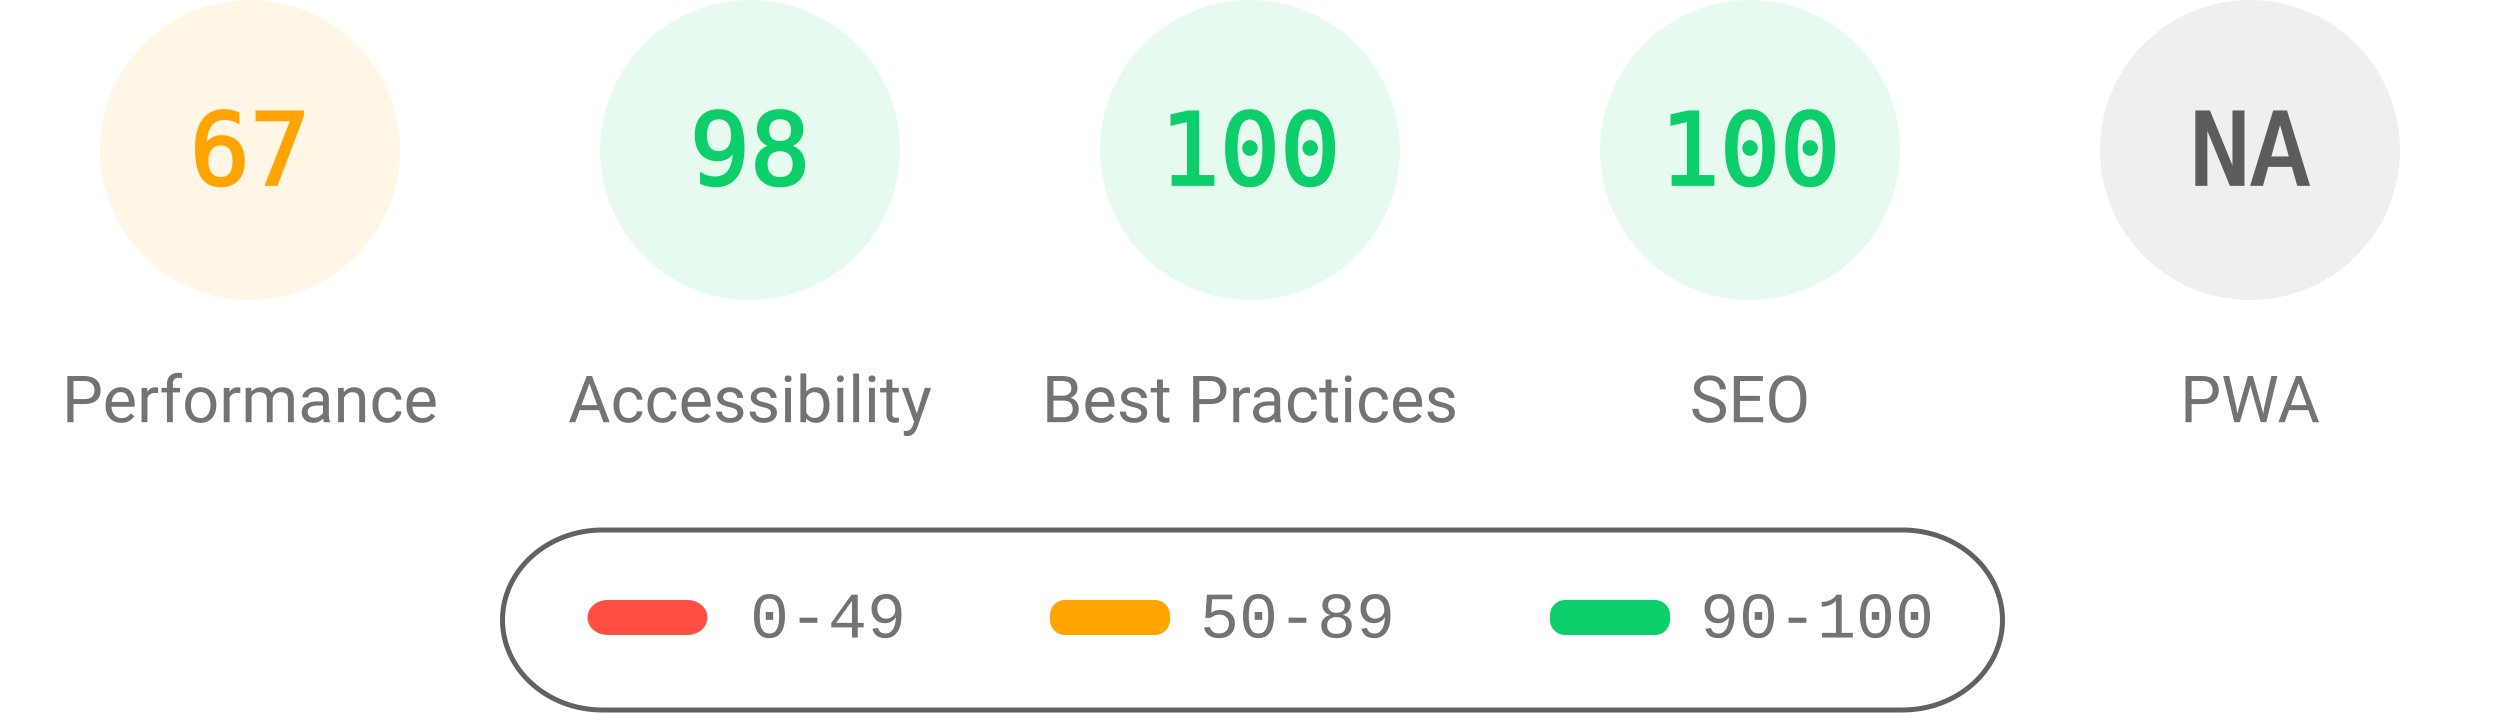
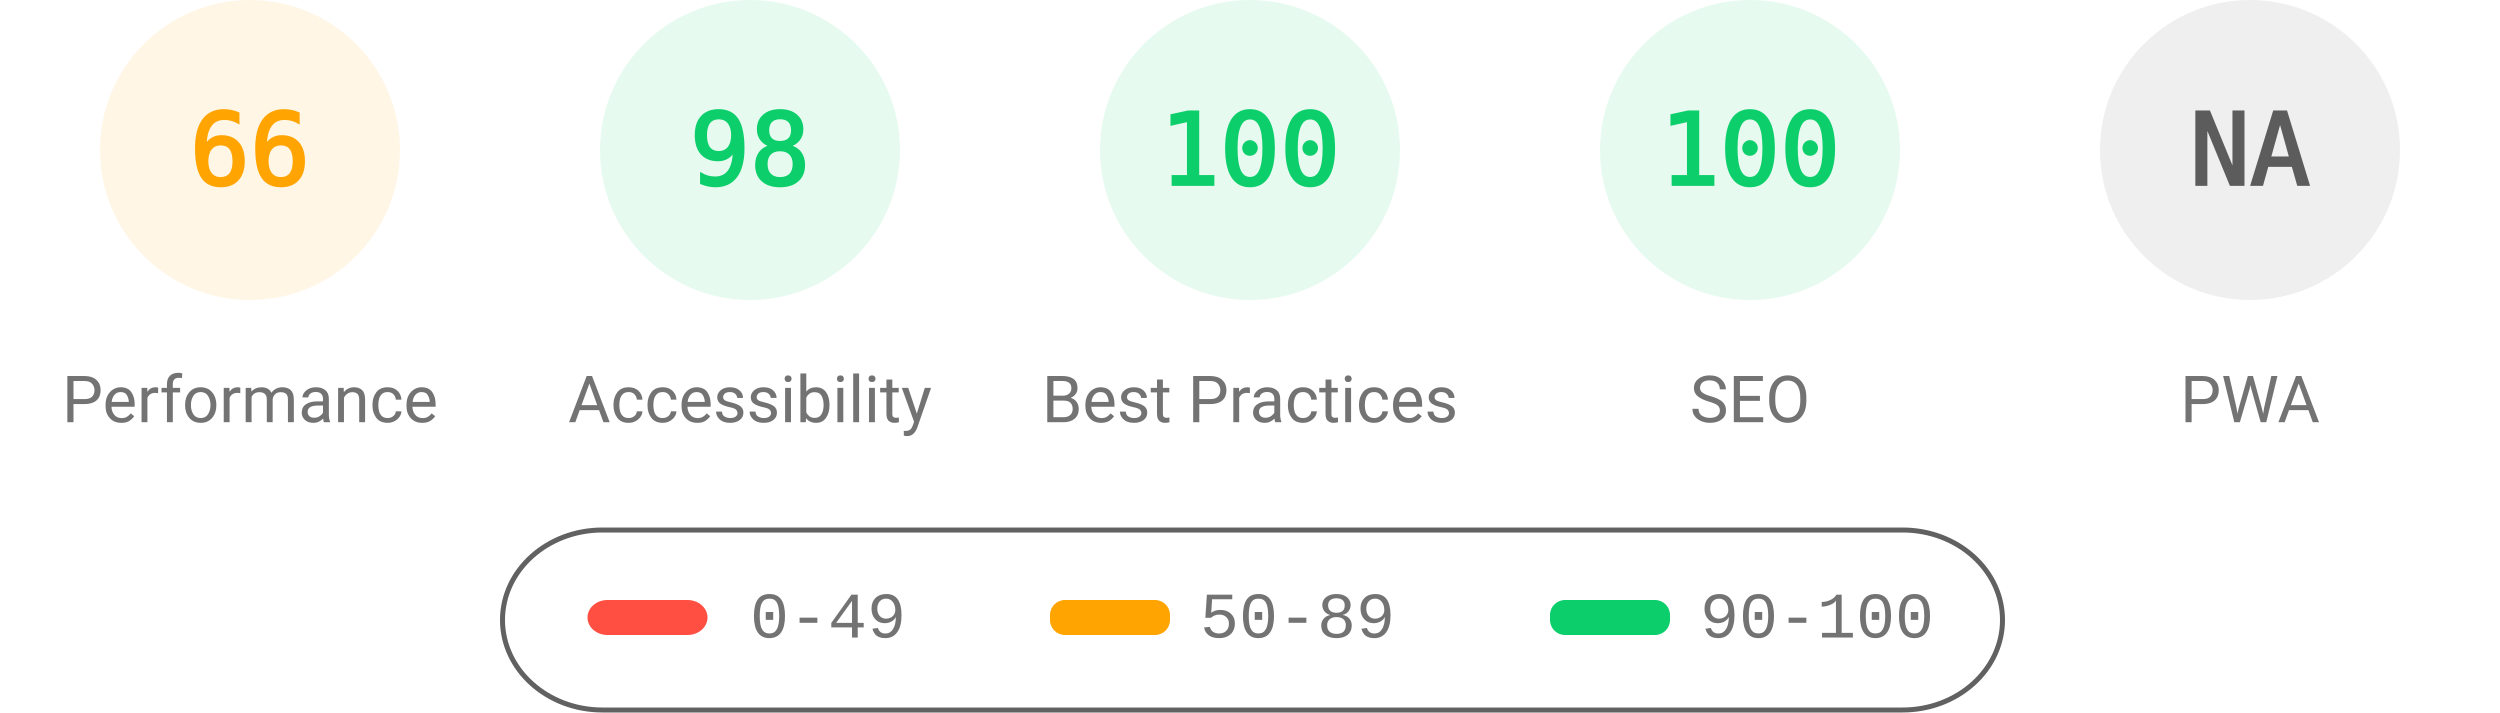
<svg xmlns="http://www.w3.org/2000/svg" fill="none" width="1000" height="285">
  <style>.gauge-base{opacity:.1}.gauge-arc{fill:none;animation-delay:250ms;stroke-linecap:round;transform:rotate(-90deg);transform-origin:100px 60px;animation:load-gauge 1s ease forwards}.guage-text{font-size:40px;font-family:monospace;text-align:center}.guage-red{color:#ff4e42;fill:#ff4e42;stroke:#ff4e42}.guage-orange{color:#ffa400;fill:#ffa400;stroke:#ffa400}.guage-green{color:#0cce6b;fill:#0cce6b;stroke:#0cce6b}.guage-undefined{color:#5c5c5c;fill:#5c5c5c;stroke:#5c5c5c}.guage-title{color:#737373;fill:#737373;stroke:none;font-size:26px;line-height:26px;font-family:Roboto,Halvetica,Arial,sans-serif}@keyframes load-gauge{from{stroke-dasharray:0 352.858}}</style>
  <svg class="guage-div guage-perf guage-orange" viewBox="0 0 200 200" width="200" height="200">
    <circle class="gauge-base" r="56" cx="100" cy="60" stroke-width="8" />
-     <circle class="gauge-arc guage-arc-1" r="56" cx="100" cy="60" stroke-width="8" style="stroke-dasharray:235.745,351.858" />
-     <text class="guage-text" x="100" y="60" alignment-baseline="central" dominant-baseline="central" text-anchor="middle">67</text>
+     <circle class="gauge-arc guage-arc-1" r="56" cx="100" cy="60" stroke-width="8" style="stroke-dasharray:232.226,351.858" />
+     <text class="guage-text" x="100" y="60" alignment-baseline="central" dominant-baseline="central" text-anchor="middle">66</text>
    <text class="guage-title" x="100" y="160" alignment-baseline="central" dominant-baseline="central" text-anchor="middle">Performance</text>
  </svg>
  <svg class="guage-div guage-acc guage-green" viewBox="0 0 200 200" width="200" height="200" x="200">
    <circle class="gauge-base" r="56" cx="100" cy="60" stroke-width="8" />
    <circle class="gauge-arc guage-arc-2" r="56" cx="100" cy="60" stroke-width="8" style="stroke-dasharray:344.821,351.858" />
    <text class="guage-text" x="100" y="60" alignment-baseline="central" dominant-baseline="central" text-anchor="middle">98</text>
    <text class="guage-title" x="100" y="160" alignment-baseline="central" dominant-baseline="central" text-anchor="middle">Accessibility</text>
  </svg>
  <svg class="guage-div guage-best guage-green" viewBox="0 0 200 200" width="200" height="200" x="400">
    <circle class="gauge-base" r="56" cx="100" cy="60" stroke-width="8" />
    <circle class="gauge-arc guage-arc-3" r="56" cx="100" cy="60" stroke-width="8" style="stroke-dasharray:351.858,351.858" />
    <text class="guage-text" x="100" y="60" alignment-baseline="central" dominant-baseline="central" text-anchor="middle">100</text>
    <text class="guage-title" x="100" y="160" alignment-baseline="central" dominant-baseline="central" text-anchor="middle">Best Practices</text>
  </svg>
  <svg class="guage-div guage-seo guage-green" viewBox="0 0 200 200" width="200" height="200" x="600">
    <circle class="gauge-base" r="56" cx="100" cy="60" stroke-width="8" />
    <circle class="gauge-arc guage-arc-4" r="56" cx="100" cy="60" stroke-width="8" style="stroke-dasharray:351.858,351.858" />
    <text class="guage-text" x="100" y="60" alignment-baseline="central" dominant-baseline="central" text-anchor="middle">100</text>
    <text class="guage-title" x="100" y="160" alignment-baseline="central" dominant-baseline="central" text-anchor="middle">SEO</text>
  </svg>
  <svg class="guage-div guage-pwa guage-undefined" viewBox="0 0 200 200" width="200" height="200" x="800">
    <circle class="gauge-base" r="56" cx="100" cy="60" stroke-width="8" />
    <circle class="gauge-arc guage-arc-4" r="56" cx="100" cy="60" stroke-width="8" style="stroke-dasharray:351.858,351.858" />
    <text class="guage-text" x="100" y="60" alignment-baseline="central" dominant-baseline="central" text-anchor="middle">NA</text>
    <text class="guage-title" x="100" y="160" alignment-baseline="central" dominant-baseline="central" text-anchor="middle">PWA</text>
  </svg>
  <svg width="604" height="76" x="200" y="210">
    <path fill="none" id="canvas_background" d="M-1-1h604v80H-1z" />
    <rect fill-opacity="0" stroke="#616161" stroke-width="2" rx="40" id="svg_2" height="72" width="600" y="2" x="1" fill="#000" />
    <rect stroke="#000" rx="8" id="svg_3" height="14" width="48" y="30" x="35" stroke-opacity="null" stroke-width="0" fill="#ff4e42" />
    <rect stroke="#000" rx="6" id="svg_4" height="14" width="48" y="30" x="220" stroke-opacity="null" stroke-width="0" fill="#ffa400" />
    <rect stroke="#000" rx="6" id="svg_5" height="14" width="48" y="30" x="420" stroke-opacity="null" stroke-width="0" fill="#0cce6b" />
    <text xml:space="preserve" text-anchor="start" font-family="'Courier New', Courier, monospace" font-size="26" id="svg_6" y="45" x="100" stroke-opacity="null" stroke-width="0" stroke="#000" fill="#737373">0-49</text>
    <text xml:space="preserve" text-anchor="start" font-family="'Courier New', Courier, monospace" font-size="26" id="svg_7" y="45" x="280" stroke-opacity="null" stroke-width="0" stroke="#000" fill="#737373">50-89</text>
    <text xml:space="preserve" text-anchor="start" font-family="'Courier New', Courier, monospace" font-size="26" id="svg_8" y="45" x="480" stroke-opacity="null" stroke-width="0" stroke="#000" fill="#737373">90-100</text>
  </svg>
</svg>
